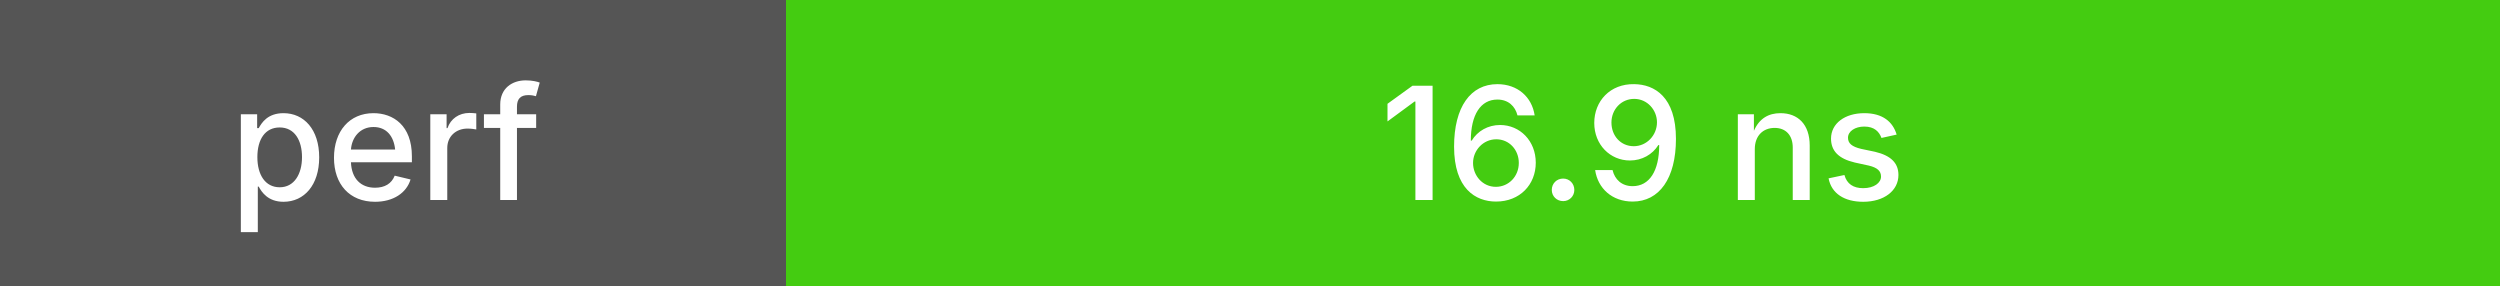
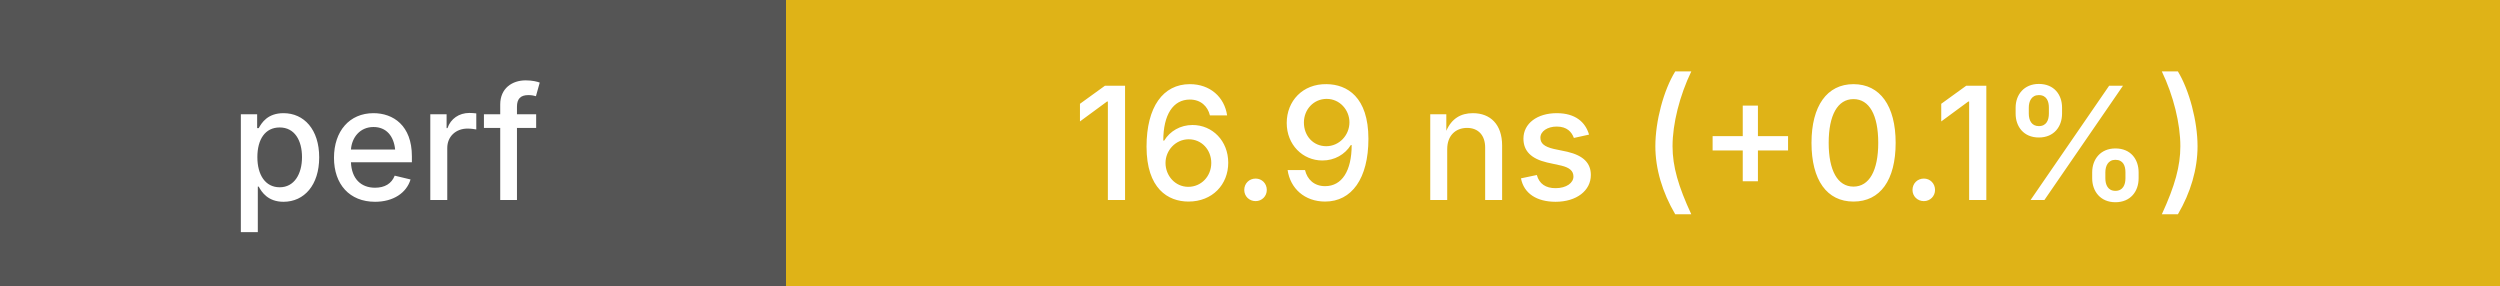
<svg xmlns="http://www.w3.org/2000/svg" height="20" width="175">
  <g shape-rendering="crispEdges">
    <rect width="55" height="20" fill="#555" />
-     <rect x="55" width="120" height="20" fill="#4c1" />
+     <rect x="55" width="120" height="20" fill="#dfb317" />
  </g>
  <g fill="#fff" font-family="system-ui, -apple-system, sans-serif" font-size="11">
    <text x="27" y="14" text-anchor="middle" font-weight="500">perf</text>
-     <text x="115" y="14" text-anchor="middle" font-weight="500">16.9 ns</text>
+     <text x="115" y="14" text-anchor="middle" font-weight="500">16.9 ns (+0.1%)</text>
  </g>
</svg>
